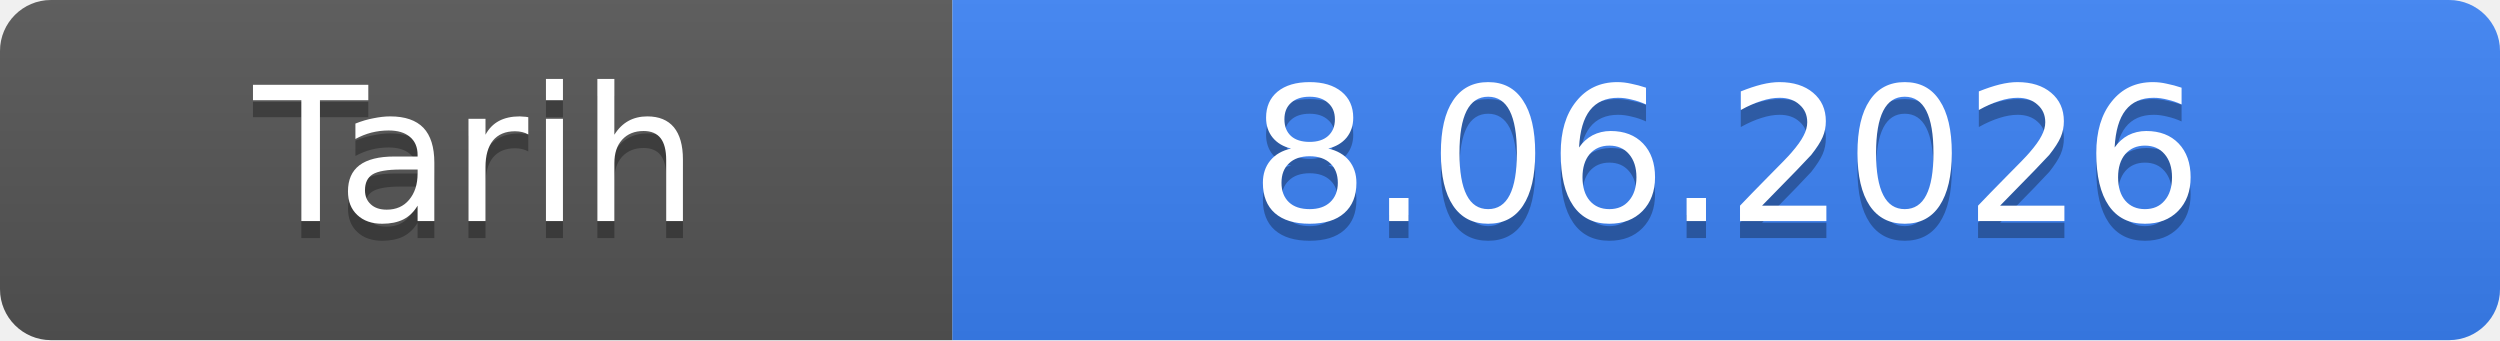
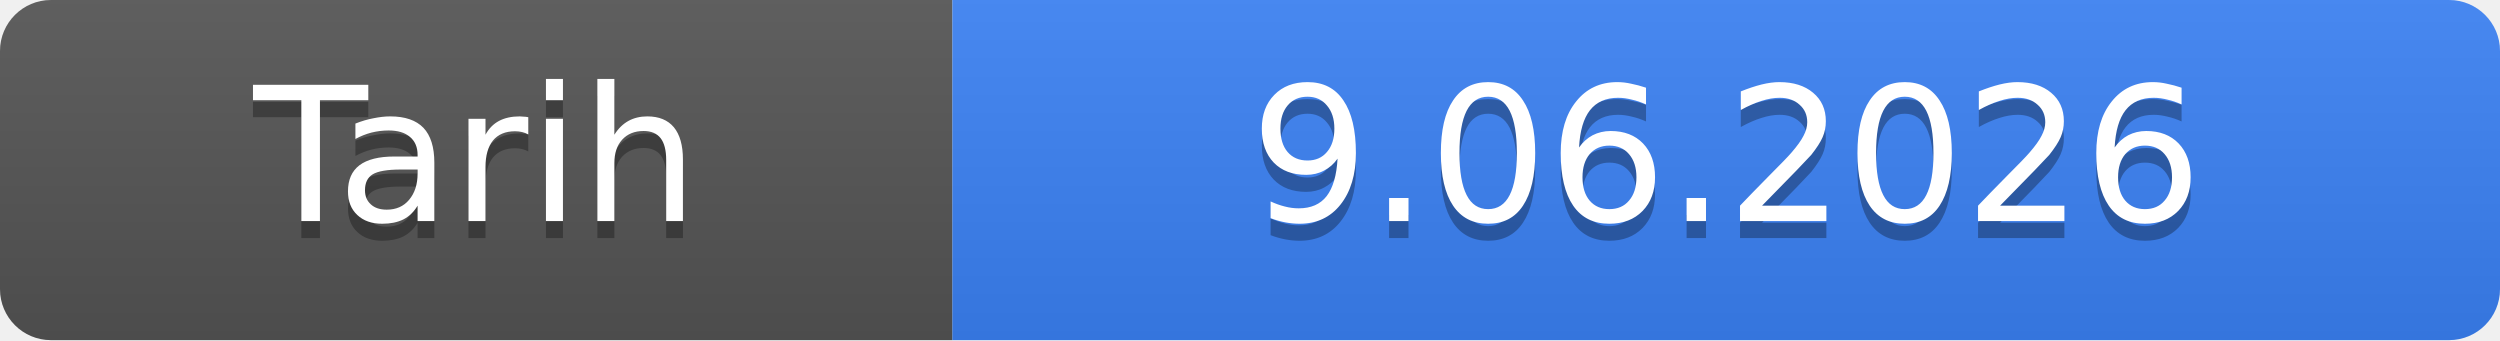
- <svg xmlns="http://www.w3.org/2000/svg" width="147" height="20" role="img" aria-label="Tarih: 8.06.2026">
+ <svg xmlns="http://www.w3.org/2000/svg" width="147" height="20" role="img" aria-label="Tarih: 9.06.2026">
  <linearGradient id="s" x2="0" y2="100%">
    <stop offset="0" stop-color="#bbb" stop-opacity=".1" />
    <stop offset="1" stop-opacity=".1" />
  </linearGradient>
  <clipPath id="r">
    <rect width="147" height="20" rx="3" fill="#fff" />
  </clipPath>
  <g clip-path="url(#r)">
    <rect width="56" height="20" fill="#555" />
    <rect x="56" width="91" height="20" fill="#3b82f6" />
    <rect width="147" height="20" fill="url(#s)" />
  </g>
  <g fill="#fff" text-anchor="middle" font-family="Verdana,Geneva,DejaVu Sans,sans-serif" font-size="11">
    <text x="28.0" y="14" fill="#010101" fill-opacity=".3">Tarih</text>
    <text x="28.0" y="13">Tarih</text>
-     <text x="101.5" y="14" fill="#010101" fill-opacity=".3">8.06.2026</text>
-     <text x="101.5" y="13">8.06.2026</text>
+     <text x="101.5" y="14" fill="#010101" fill-opacity=".3">9.06.2026</text>
+     <text x="101.5" y="13">9.06.2026</text>
  </g>
</svg>
